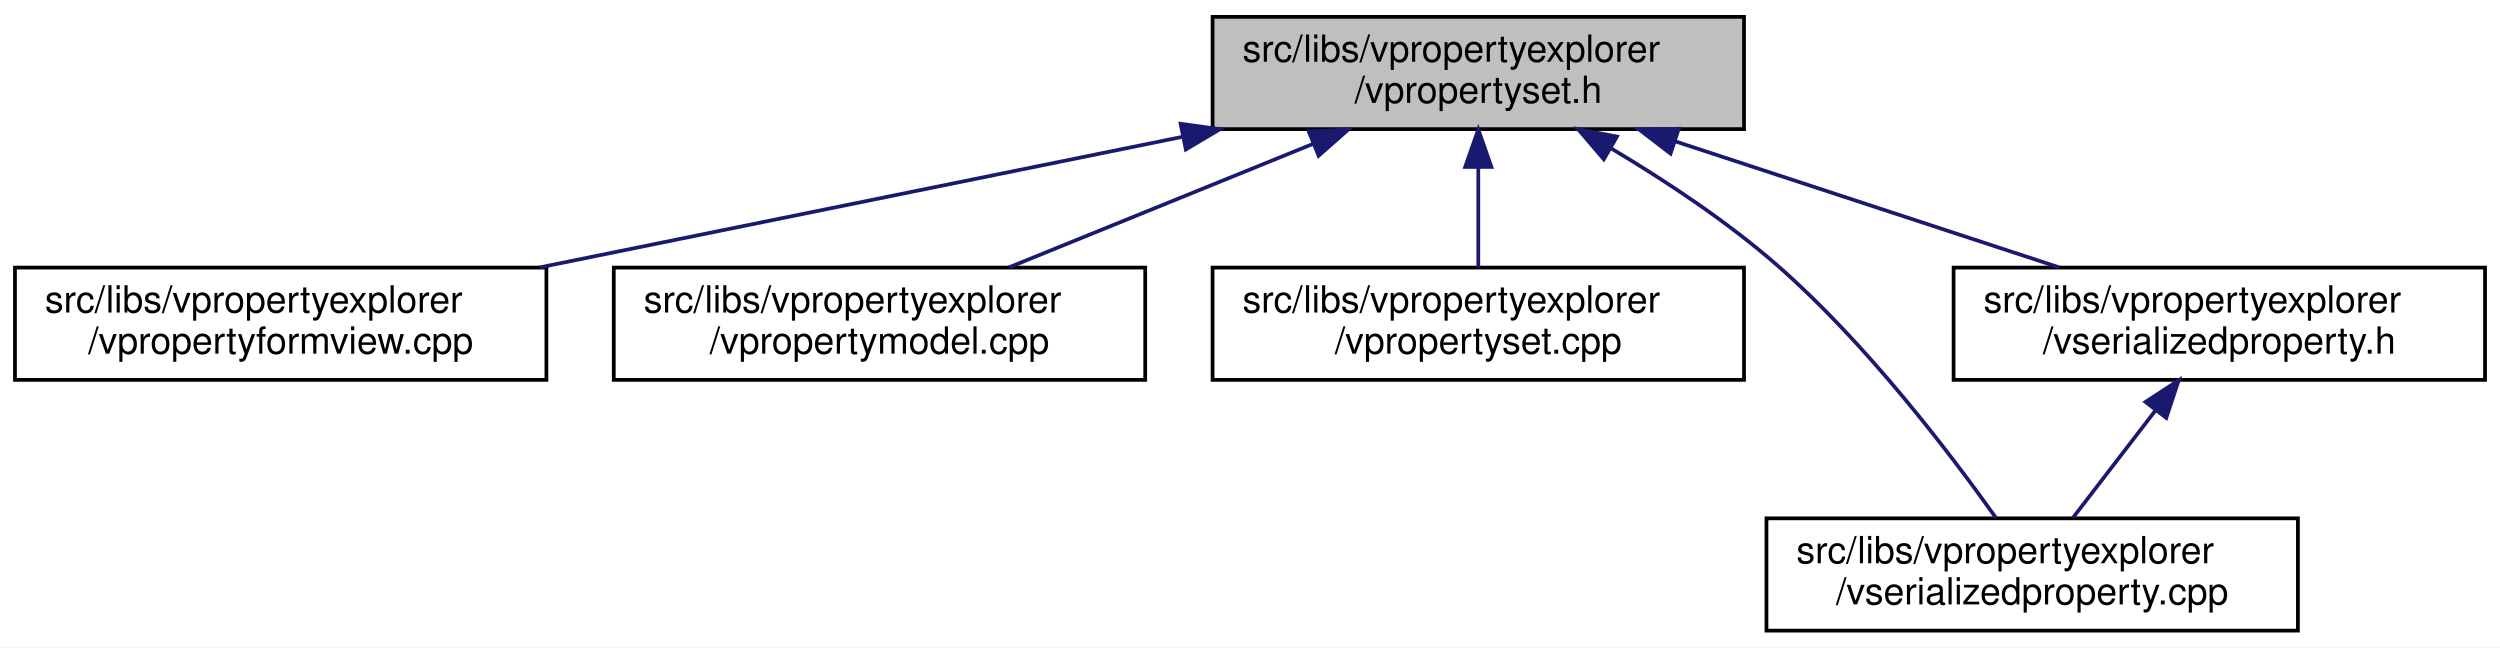
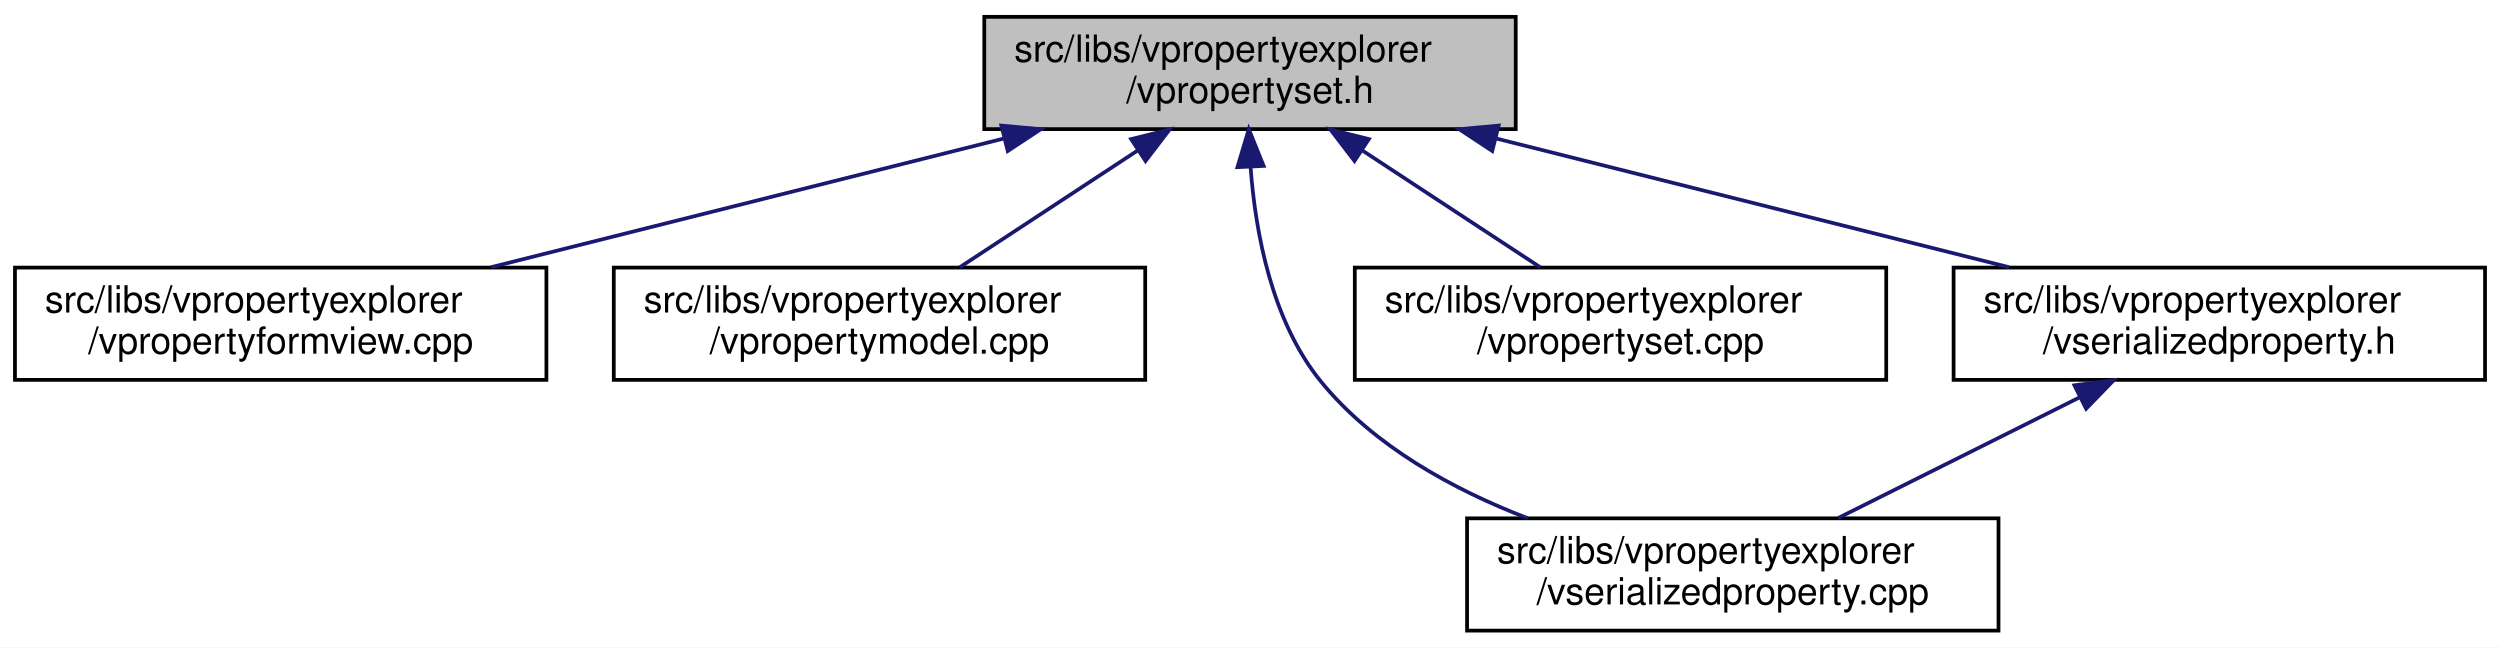
<svg xmlns="http://www.w3.org/2000/svg" xmlns:xlink="http://www.w3.org/1999/xlink" width="668pt" height="173pt" viewBox="0.00 0.00 668.00 173.00">
  <g id="graph0" class="graph" transform="scale(1 1) rotate(0) translate(4 169)">
    <polygon fill="white" stroke="transparent" points="-4,4 -4,-169 664,-169 664,4 -4,4" />
    <g id="node1" class="node">
      <g id="a_node1">
        <a xlink:title=" ">
-           <polygon fill="#bfbfbf" stroke="black" points="320,-134.5 320,-164.5 462,-164.5 462,-134.5 320,-134.5" />
-           <text text-anchor="start" x="328" y="-152.5" font-family="Helvetica,sans-Serif" font-size="10.00">src/libs/vpropertyexplorer</text>
-           <text text-anchor="middle" x="391" y="-141.5" font-family="Helvetica,sans-Serif" font-size="10.00">/vpropertyset.h</text>
+           <polygon fill="#bfbfbf" stroke="black" points="259,-134.5 259,-164.5 401,-164.5 401,-134.5 259,-134.5" />
+           <text text-anchor="start" x="267" y="-152.5" font-family="Helvetica,sans-Serif" font-size="10.00">src/libs/vpropertyexplorer</text>
+           <text text-anchor="middle" x="330" y="-141.5" font-family="Helvetica,sans-Serif" font-size="10.00">/vpropertyset.h</text>
        </a>
      </g>
    </g>
    <g id="node2" class="node">
      <g id="a_node2">
        <a xlink:href="../../dd/d2e/vpropertyformview_8cpp.html" target="_top" xlink:title=" ">
          <polygon fill="white" stroke="black" points="0,-67.5 0,-97.5 142,-97.5 142,-67.5 0,-67.5" />
          <text text-anchor="start" x="8" y="-85.5" font-family="Helvetica,sans-Serif" font-size="10.00">src/libs/vpropertyexplorer</text>
          <text text-anchor="middle" x="71" y="-74.5" font-family="Helvetica,sans-Serif" font-size="10.00">/vpropertyformview.cpp</text>
        </a>
      </g>
    </g>
    <g id="edge1" class="edge">
-       <path fill="none" stroke="midnightblue" d="M311.98,-132.45C259.3,-121.75 190.72,-107.82 140.19,-97.55" />
-       <polygon fill="midnightblue" stroke="midnightblue" points="311.46,-135.92 321.96,-134.48 312.86,-129.06 311.46,-135.92" />
+       <path fill="none" stroke="midnightblue" d="M264.19,-131.98C221.89,-121.37 167.51,-107.72 127.23,-97.61" />
+       <polygon fill="midnightblue" stroke="midnightblue" points="263.57,-135.44 274.12,-134.48 265.27,-128.65 263.57,-135.44" />
    </g>
    <g id="node3" class="node">
      <g id="a_node3">
        <a xlink:href="../../de/d84/vpropertymodel_8cpp.html" target="_top" xlink:title=" ">
          <polygon fill="white" stroke="black" points="160,-67.5 160,-97.5 302,-97.5 302,-67.5 160,-67.5" />
          <text text-anchor="start" x="168" y="-85.5" font-family="Helvetica,sans-Serif" font-size="10.00">src/libs/vpropertyexplorer</text>
          <text text-anchor="middle" x="231" y="-74.5" font-family="Helvetica,sans-Serif" font-size="10.00">/vpropertymodel.cpp</text>
        </a>
      </g>
    </g>
    <g id="edge2" class="edge">
-       <path fill="none" stroke="midnightblue" d="M346.8,-130.54C321.2,-120.14 289.43,-107.24 265.65,-97.58" />
-       <polygon fill="midnightblue" stroke="midnightblue" points="345.7,-133.87 356.28,-134.4 348.34,-127.39 345.7,-133.87" />
+       <path fill="none" stroke="midnightblue" d="M299.89,-128.73C284.58,-118.68 266.31,-106.68 252.44,-97.58" />
+       <polygon fill="midnightblue" stroke="midnightblue" points="298.24,-131.83 308.52,-134.4 302.08,-125.98 298.24,-131.83" />
    </g>
    <g id="node4" class="node">
      <g id="a_node4">
-         <a xlink:href="../../db/d94/vpropertyset_8cpp.html" target="_top" xlink:title=" ">
-           <polygon fill="white" stroke="black" points="320,-67.5 320,-97.5 462,-97.5 462,-67.5 320,-67.5" />
-           <text text-anchor="start" x="328" y="-85.5" font-family="Helvetica,sans-Serif" font-size="10.00">src/libs/vpropertyexplorer</text>
-           <text text-anchor="middle" x="391" y="-74.5" font-family="Helvetica,sans-Serif" font-size="10.00">/vpropertyset.cpp</text>
+         <a xlink:href="../../d3/db8/vserializedproperty_8cpp.html" target="_top" xlink:title=" ">
+           <polygon fill="white" stroke="black" points="388,-0.5 388,-30.5 530,-30.5 530,-0.5 388,-0.5" />
+           <text text-anchor="start" x="396" y="-18.5" font-family="Helvetica,sans-Serif" font-size="10.00">src/libs/vpropertyexplorer</text>
+           <text text-anchor="middle" x="459" y="-7.5" font-family="Helvetica,sans-Serif" font-size="10.00">/vserializedproperty.cpp</text>
        </a>
      </g>
    </g>
    <g id="edge3" class="edge">
-       <path fill="none" stroke="midnightblue" d="M391,-124.11C391,-115.15 391,-105.32 391,-97.58" />
-       <polygon fill="midnightblue" stroke="midnightblue" points="387.5,-124.4 391,-134.4 394.5,-124.4 387.5,-124.4" />
+       <path fill="none" stroke="midnightblue" d="M330.15,-124.39C331.46,-106.72 335.84,-83.12 349,-67 363.02,-49.83 384.17,-38.23 404.19,-30.53" />
+       <polygon fill="midnightblue" stroke="midnightblue" points="326.65,-124.34 329.68,-134.49 333.64,-124.67 326.65,-124.34" />
    </g>
    <g id="node5" class="node">
      <g id="a_node5">
-         <a xlink:href="../../d3/db8/vserializedproperty_8cpp.html" target="_top" xlink:title=" ">
-           <polygon fill="white" stroke="black" points="468,-0.5 468,-30.5 610,-30.5 610,-0.5 468,-0.5" />
-           <text text-anchor="start" x="476" y="-18.5" font-family="Helvetica,sans-Serif" font-size="10.00">src/libs/vpropertyexplorer</text>
-           <text text-anchor="middle" x="539" y="-7.5" font-family="Helvetica,sans-Serif" font-size="10.00">/vserializedproperty.cpp</text>
+         <a xlink:href="../../db/d94/vpropertyset_8cpp.html" target="_top" xlink:title=" ">
+           <polygon fill="white" stroke="black" points="358,-67.5 358,-97.5 500,-97.5 500,-67.5 358,-67.5" />
+           <text text-anchor="start" x="366" y="-85.5" font-family="Helvetica,sans-Serif" font-size="10.00">src/libs/vpropertyexplorer</text>
+           <text text-anchor="middle" x="429" y="-74.5" font-family="Helvetica,sans-Serif" font-size="10.00">/vpropertyset.cpp</text>
        </a>
      </g>
    </g>
    <g id="edge4" class="edge">
-       <path fill="none" stroke="midnightblue" d="M426.39,-129.41C440.93,-120.76 457.49,-109.83 471,-98 494.71,-77.24 517.08,-47.85 529.33,-30.62" />
-       <polygon fill="midnightblue" stroke="midnightblue" points="424.54,-126.44 417.65,-134.49 428.05,-132.5 424.54,-126.44" />
+       <path fill="none" stroke="midnightblue" d="M360.11,-128.73C375.42,-118.68 393.69,-106.68 407.56,-97.58" />
+       <polygon fill="midnightblue" stroke="midnightblue" points="357.92,-125.98 351.48,-134.4 361.76,-131.83 357.92,-125.98" />
    </g>
    <g id="node6" class="node">
      <g id="a_node6">
        <a xlink:href="../../dc/de3/vserializedproperty_8h.html" target="_top" xlink:title=" ">
          <polygon fill="white" stroke="black" points="518,-67.5 518,-97.5 660,-97.5 660,-67.5 518,-67.5" />
          <text text-anchor="start" x="526" y="-85.5" font-family="Helvetica,sans-Serif" font-size="10.00">src/libs/vpropertyexplorer</text>
          <text text-anchor="middle" x="589" y="-74.5" font-family="Helvetica,sans-Serif" font-size="10.00">/vserializedproperty.h</text>
        </a>
      </g>
    </g>
    <g id="edge5" class="edge">
-       <path fill="none" stroke="midnightblue" d="M443.61,-131.23C475.64,-120.71 516.04,-107.45 546.12,-97.58" />
-       <polygon fill="midnightblue" stroke="midnightblue" points="442.37,-127.95 433.96,-134.4 444.56,-134.6 442.37,-127.95" />
+       <path fill="none" stroke="midnightblue" d="M395.81,-131.98C438.11,-121.37 492.49,-107.72 532.77,-97.61" />
+       <polygon fill="midnightblue" stroke="midnightblue" points="394.73,-128.65 385.88,-134.48 396.43,-135.44 394.73,-128.65" />
    </g>
    <g id="edge6" class="edge">
-       <path fill="none" stroke="midnightblue" d="M572.04,-59.45C564.69,-49.9 556.31,-39 549.83,-30.58" />
-       <polygon fill="midnightblue" stroke="midnightblue" points="569.28,-61.6 578.15,-67.4 574.83,-57.34 569.28,-61.6" />
+       <path fill="none" stroke="midnightblue" d="M551.71,-62.85C531.15,-52.58 506.05,-40.03 487.15,-30.58" />
+       <polygon fill="midnightblue" stroke="midnightblue" points="550.28,-66.05 560.79,-67.4 553.41,-59.79 550.28,-66.05" />
    </g>
  </g>
</svg>
